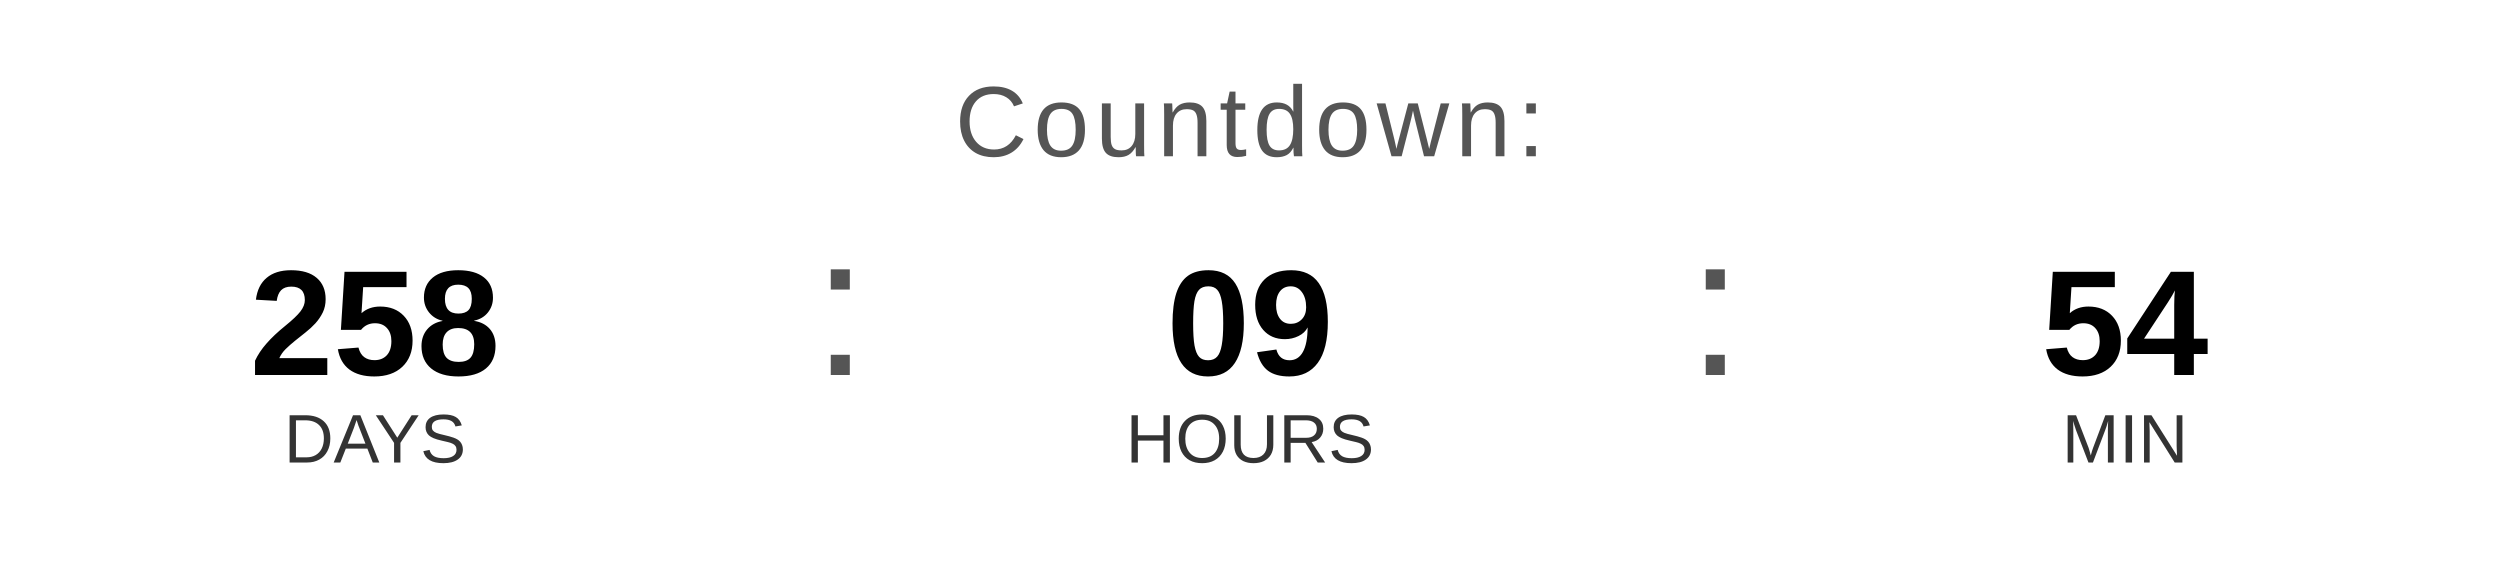
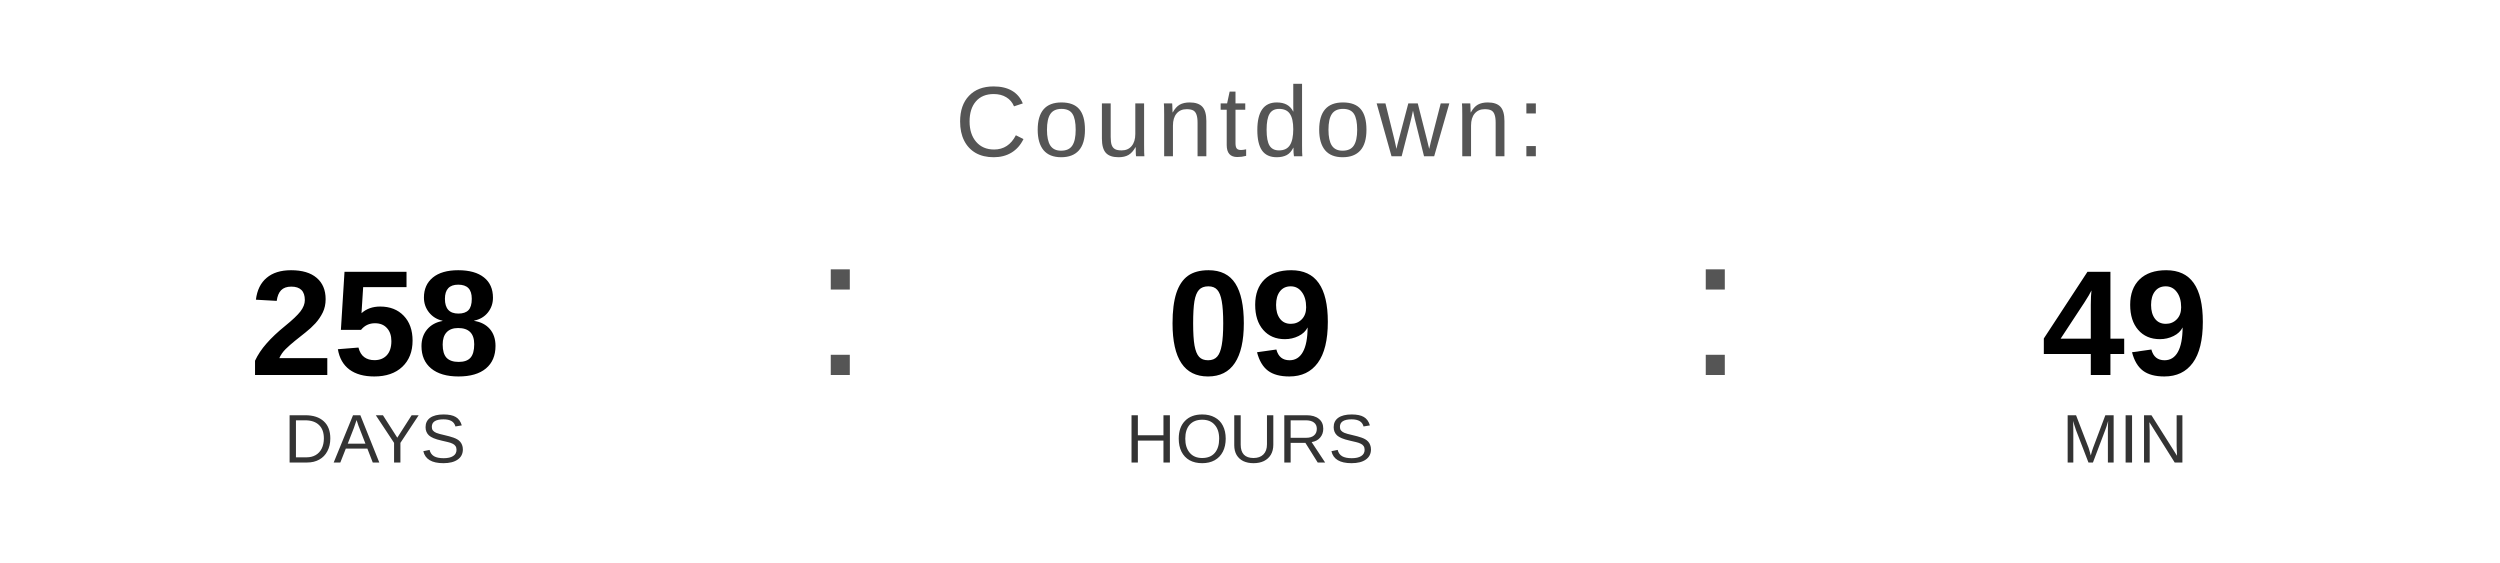
<svg xmlns="http://www.w3.org/2000/svg" width="400" height="90" viewBox="0 0 400 90">
  <text x="200" y="25" font-family="Arial, Helvetica, sans-serif" font-size="16" fill="#555555" text-anchor="middle" letter-spacing="1">
    Countdown:
  </text>
  <text x="60" y="60" font-family="Arial, Helvetica, sans-serif" font-size="24" font-weight="bold" fill="#000000" text-anchor="middle">258</text>
  <text x="60" y="74" font-family="Arial, Helvetica, sans-serif" font-size="11" fill="#333333" text-anchor="middle">DAYS</text>
  <text x="130" y="60" font-family="Arial, sans-serif" font-size="32" fill="#555555">:</text>
  <text x="200" y="60" font-family="Arial, Helvetica, sans-serif" font-size="24" font-weight="bold" fill="#000000" text-anchor="middle">09</text>
  <text x="200" y="74" font-family="Arial, Helvetica, sans-serif" font-size="11" fill="#333333" text-anchor="middle">HOURS</text>
  <text x="270" y="60" font-family="Arial, sans-serif" font-size="32" fill="#555555">:</text>
-   <text x="340" y="60" font-family="Arial, Helvetica, sans-serif" font-size="24" font-weight="bold" fill="#000000" text-anchor="middle">54</text>
+   <text x="340" y="60" font-family="Arial, Helvetica, sans-serif" font-size="24" font-weight="bold" fill="#000000" text-anchor="middle">49</text>
  <text x="340" y="74" font-family="Arial, Helvetica, sans-serif" font-size="11" fill="#333333" text-anchor="middle">MIN</text>
</svg>
